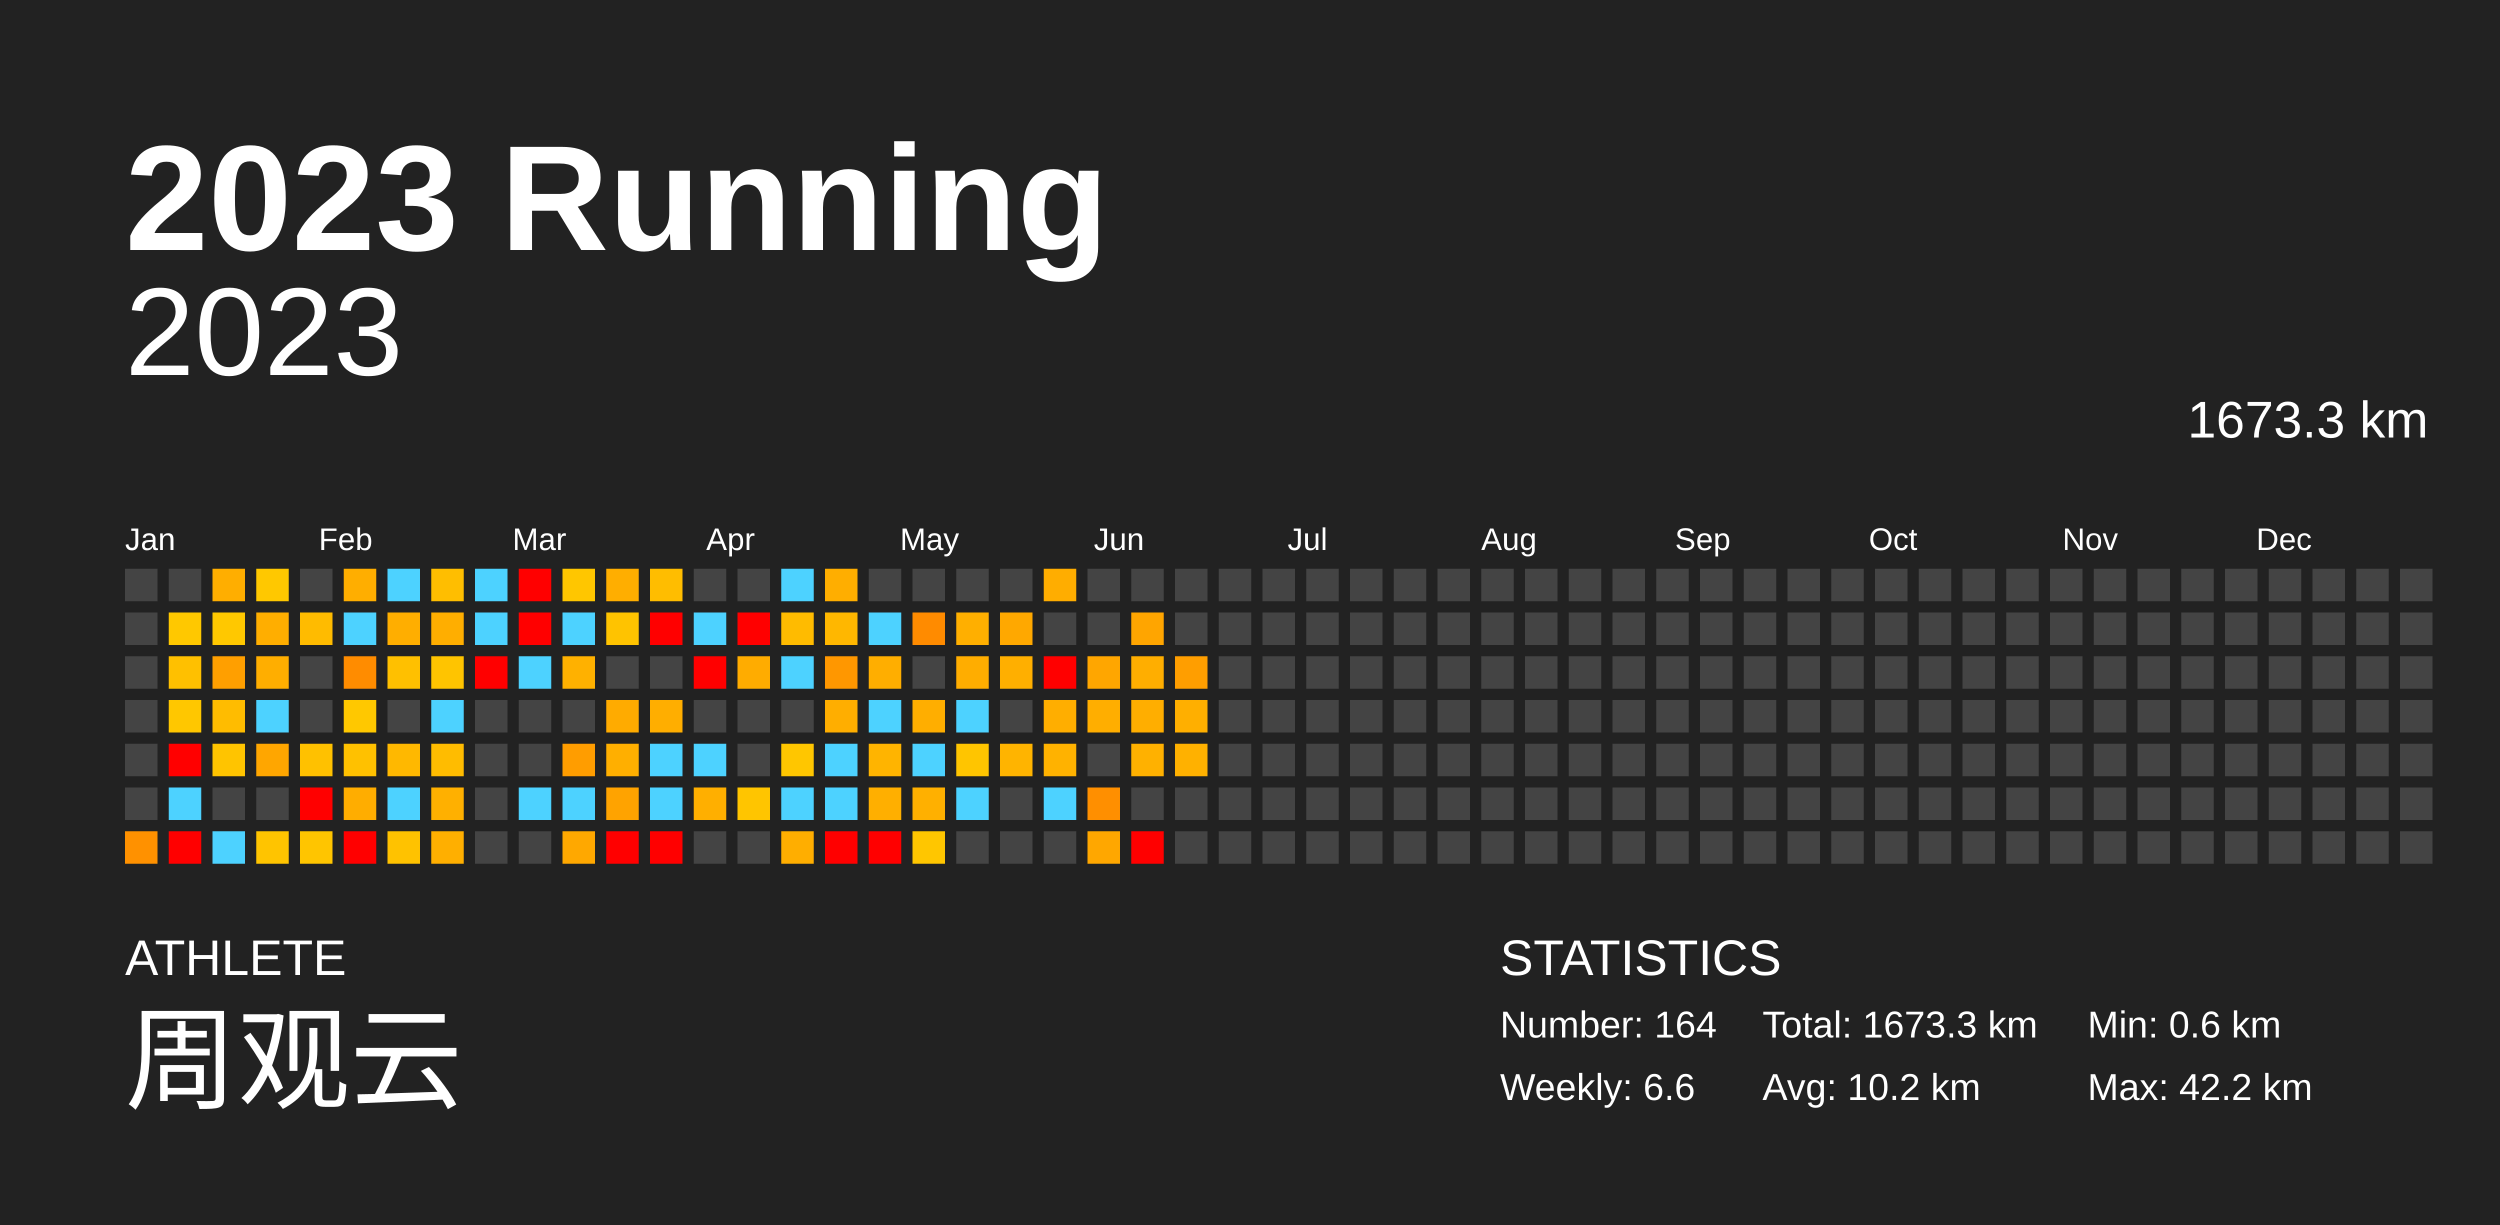
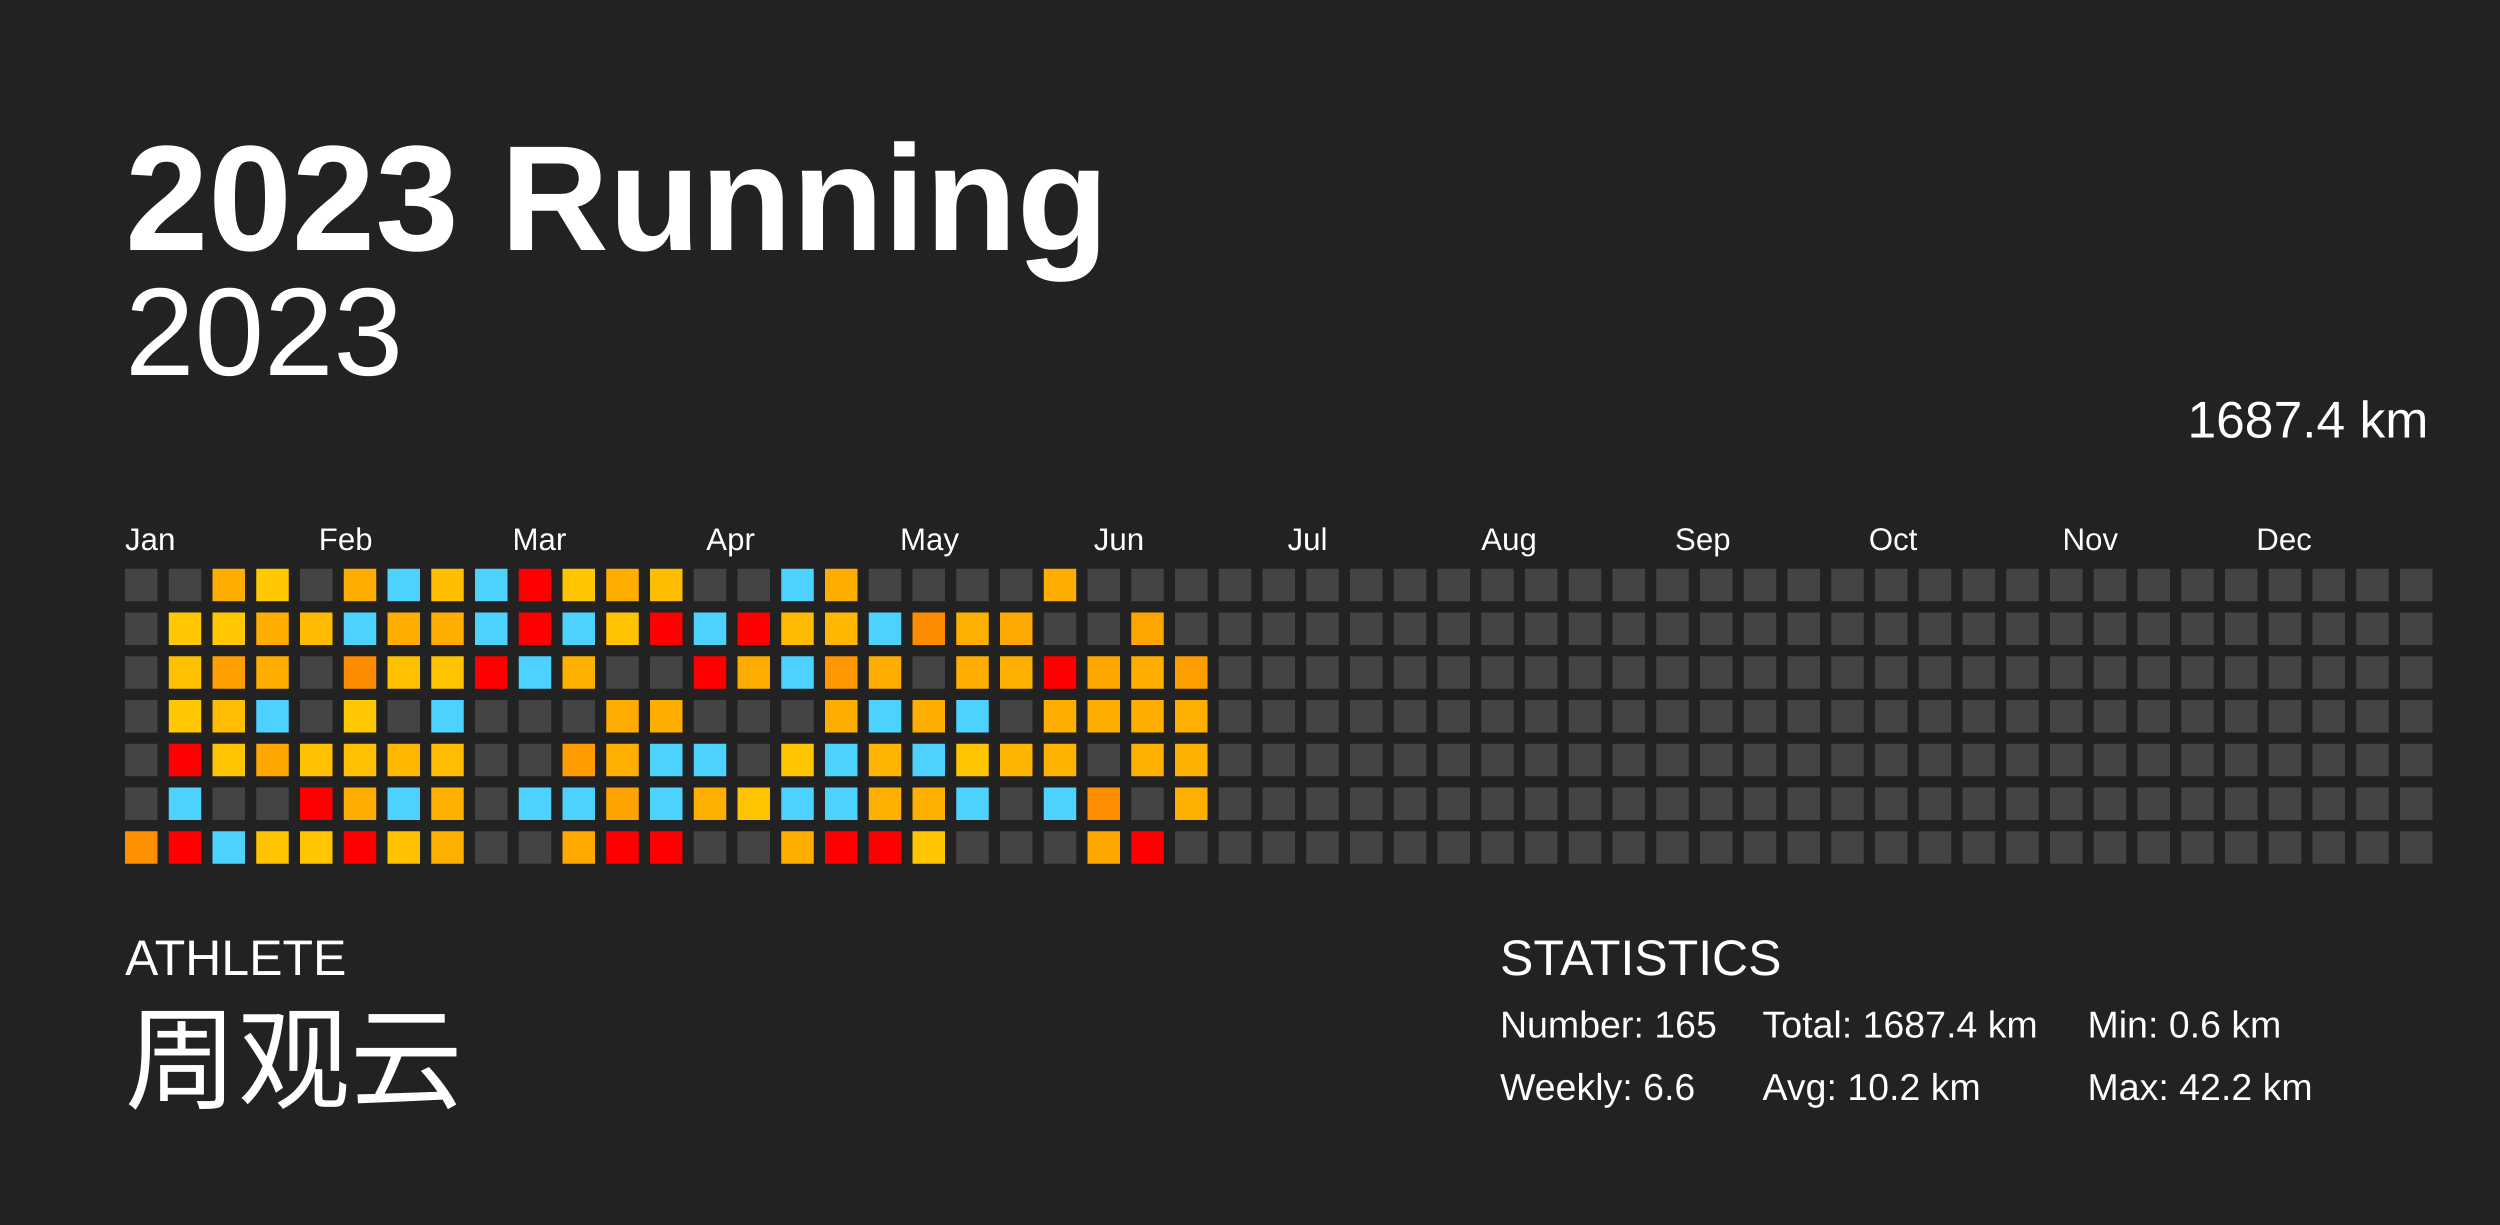
<svg xmlns="http://www.w3.org/2000/svg" baseProfile="full" height="98mm" version="1.1" viewBox="0,0,200,98" width="200mm">
  <defs />
  <rect fill="#222222" height="98" width="200" x="0" y="0" />
  <text fill="#FFFFFF" style="font-size:12px; font-family:Arial; font-weight:bold;" x="10" y="20">2023 Running</text>
  <text fill="#FFFFFF" style="font-size:4px; font-family:Arial" x="10" y="78">ATHLETE</text>
  <text fill="#FFFFFF" style="font-size:9px; font-family:Arial" x="10" y="88">周观云</text>
  <text fill="#FFFFFF" style="font-size:4px; font-family:Arial" x="120" y="78">STATISTICS</text>
-   <text fill="#FFFFFF" style="font-size:3px; font-family:Arial" x="120" y="83">Number: 164</text>
+   <text fill="#FFFFFF" style="font-size:3px; font-family:Arial" x="120" y="83">Number: 165</text>
  <text fill="#FFFFFF" style="font-size:3px; font-family:Arial" x="120" y="88">Weekly: 6.6</text>
-   <text fill="#FFFFFF" style="font-size:3px; font-family:Arial" x="141" y="83">Total: 1673.3 km</text>
+   <text fill="#FFFFFF" style="font-size:3px; font-family:Arial" x="141" y="83">Total: 1687.4 km</text>
  <text fill="#FFFFFF" style="font-size:3px; font-family:Arial" x="141" y="88">Avg: 10.2 km</text>
  <text fill="#FFFFFF" style="font-size:3px; font-family:Arial" x="167" y="83">Min: 0.6 km</text>
  <text fill="#FFFFFF" style="font-size:3px; font-family:Arial" x="167" y="88">Max: 42.2 km</text>
  <text alignment-baseline="hanging" fill="#FFFFFF" style="font-size:10.0px; font-family:Arial;" x="10" y="30">2023</text>
-   <text alignment-baseline="hanging" fill="#FFFFFF" style="font-size:4.125px; font-family:Arial;" x="175" y="35">1673.3 km</text>
+   <text alignment-baseline="hanging" fill="#FFFFFF" style="font-size:4.125px; font-family:Arial;" x="175" y="35">1687.4 km</text>
  <text fill="#FFFFFF" style="font-size:2.5px; font-family:Arial" x="10.0" y="44">Jan</text>
  <text fill="#FFFFFF" style="font-size:2.5px; font-family:Arial" x="25.5" y="44">Feb</text>
  <text fill="#FFFFFF" style="font-size:2.5px; font-family:Arial" x="41.0" y="44">Mar</text>
  <text fill="#FFFFFF" style="font-size:2.5px; font-family:Arial" x="56.5" y="44">Apr</text>
  <text fill="#FFFFFF" style="font-size:2.5px; font-family:Arial" x="72.0" y="44">May</text>
  <text fill="#FFFFFF" style="font-size:2.5px; font-family:Arial" x="87.5" y="44">Jun</text>
  <text fill="#FFFFFF" style="font-size:2.5px; font-family:Arial" x="103.0" y="44">Jul</text>
  <text fill="#FFFFFF" style="font-size:2.5px; font-family:Arial" x="118.5" y="44">Aug</text>
  <text fill="#FFFFFF" style="font-size:2.5px; font-family:Arial" x="134.0" y="44">Sep</text>
  <text fill="#FFFFFF" style="font-size:2.5px; font-family:Arial" x="149.5" y="44">Oct</text>
  <text fill="#FFFFFF" style="font-size:2.5px; font-family:Arial" x="165.0" y="44">Nov</text>
  <text fill="#FFFFFF" style="font-size:2.5px; font-family:Arial" x="180.5" y="44">Dec</text>
  <rect fill="#444444" height="2.6" width="2.6" x="10.0" y="45.5" />
  <rect fill="#444444" height="2.6" width="2.6" x="10.0" y="49.0" />
  <rect fill="#444444" height="2.6" width="2.6" x="10.0" y="52.5" />
  <rect fill="#444444" height="2.6" width="2.6" x="10.0" y="56.0" />
  <rect fill="#444444" height="2.6" width="2.6" x="10.0" y="59.5" />
  <rect fill="#444444" height="2.6" width="2.6" x="10.0" y="63.0" />
  <rect fill="#ff9100" height="2.6" width="2.6" x="10.0" y="66.5" />
  <rect fill="#444444" height="2.6" width="2.6" x="13.5" y="45.5" />
  <rect fill="#ffc800" height="2.6" width="2.6" x="13.5" y="49.0" />
  <rect fill="#ffc000" height="2.6" width="2.6" x="13.5" y="52.5" />
  <rect fill="#ffc700" height="2.6" width="2.6" x="13.5" y="56.0" />
  <rect fill="red" height="2.6" width="2.6" x="13.5" y="59.5" />
  <rect fill="#4dd2ff" height="2.6" width="2.6" x="13.5" y="63.0" />
  <rect fill="red" height="2.6" width="2.6" x="13.5" y="66.5" />
  <rect fill="#ffae00" height="2.6" width="2.6" x="17.0" y="45.5" />
  <rect fill="#ffc800" height="2.6" width="2.6" x="17.0" y="49.0" />
  <rect fill="#ff9f00" height="2.6" width="2.6" x="17.0" y="52.5" />
  <rect fill="#ffbc00" height="2.6" width="2.6" x="17.0" y="56.0" />
  <rect fill="#ffc400" height="2.6" width="2.6" x="17.0" y="59.5" />
  <rect fill="#444444" height="2.6" width="2.6" x="17.0" y="63.0" />
  <rect fill="#4dd2ff" height="2.6" width="2.6" x="17.0" y="66.5" />
  <rect fill="#ffc800" height="2.6" width="2.6" x="20.5" y="45.5" />
  <rect fill="#ffae00" height="2.6" width="2.6" x="20.5" y="49.0" />
  <rect fill="#ffae00" height="2.6" width="2.6" x="20.5" y="52.5" />
  <rect fill="#4dd2ff" height="2.6" width="2.6" x="20.5" y="56.0" />
  <rect fill="#ffa600" height="2.6" width="2.6" x="20.5" y="59.5" />
  <rect fill="#444444" height="2.6" width="2.6" x="20.5" y="63.0" />
  <rect fill="#ffc400" height="2.6" width="2.6" x="20.5" y="66.5" />
  <rect fill="#444444" height="2.6" width="2.6" x="24.0" y="45.5" />
  <rect fill="#ffbb00" height="2.6" width="2.6" x="24.0" y="49.0" />
  <rect fill="#444444" height="2.6" width="2.6" x="24.0" y="52.5" />
  <rect fill="#444444" height="2.6" width="2.6" x="24.0" y="56.0" />
  <rect fill="#ffc100" height="2.6" width="2.6" x="24.0" y="59.5" />
  <rect fill="red" height="2.6" width="2.6" x="24.0" y="63.0" />
  <rect fill="#ffc500" height="2.6" width="2.6" x="24.0" y="66.5" />
  <rect fill="#ffae00" height="2.6" width="2.6" x="27.5" y="45.5" />
  <rect fill="#4dd2ff" height="2.6" width="2.6" x="27.5" y="49.0" />
  <rect fill="#ff8c00" height="2.6" width="2.6" x="27.5" y="52.5" />
  <rect fill="#ffc800" height="2.6" width="2.6" x="27.5" y="56.0" />
  <rect fill="#ffc100" height="2.6" width="2.6" x="27.5" y="59.5" />
  <rect fill="#ffad00" height="2.6" width="2.6" x="27.5" y="63.0" />
  <rect fill="red" height="2.6" width="2.6" x="27.5" y="66.5" />
  <rect fill="#4dd2ff" height="2.6" width="2.6" x="31.0" y="45.5" />
  <rect fill="#ffae00" height="2.6" width="2.6" x="31.0" y="49.0" />
  <rect fill="#ffc000" height="2.6" width="2.6" x="31.0" y="52.5" />
  <rect fill="#444444" height="2.6" width="2.6" x="31.0" y="56.0" />
  <rect fill="#ffb800" height="2.6" width="2.6" x="31.0" y="59.5" />
  <rect fill="#4dd2ff" height="2.6" width="2.6" x="31.0" y="63.0" />
  <rect fill="#ffc200" height="2.6" width="2.6" x="31.0" y="66.5" />
  <rect fill="#ffbe00" height="2.6" width="2.6" x="34.5" y="45.5" />
  <rect fill="#ffae00" height="2.6" width="2.6" x="34.5" y="49.0" />
  <rect fill="#ffc400" height="2.6" width="2.6" x="34.5" y="52.5" />
  <rect fill="#4dd2ff" height="2.6" width="2.6" x="34.5" y="56.0" />
  <rect fill="#ffbc00" height="2.6" width="2.6" x="34.5" y="59.5" />
  <rect fill="#ffb000" height="2.6" width="2.6" x="34.5" y="63.0" />
  <rect fill="#ffaf00" height="2.6" width="2.6" x="34.5" y="66.5" />
  <rect fill="#4dd2ff" height="2.6" width="2.6" x="38.0" y="45.5" />
  <rect fill="#4dd2ff" height="2.6" width="2.6" x="38.0" y="49.0" />
  <rect fill="red" height="2.6" width="2.6" x="38.0" y="52.5" />
  <rect fill="#444444" height="2.6" width="2.6" x="38.0" y="56.0" />
  <rect fill="#444444" height="2.6" width="2.6" x="38.0" y="59.5" />
  <rect fill="#444444" height="2.6" width="2.6" x="38.0" y="63.0" />
  <rect fill="#444444" height="2.6" width="2.6" x="38.0" y="66.5" />
  <rect fill="red" height="2.6" width="2.6" x="41.5" y="45.5" />
  <rect fill="red" height="2.6" width="2.6" x="41.5" y="49.0" />
  <rect fill="#4dd2ff" height="2.6" width="2.6" x="41.5" y="52.5" />
  <rect fill="#444444" height="2.6" width="2.6" x="41.5" y="56.0" />
  <rect fill="#444444" height="2.6" width="2.6" x="41.5" y="59.5" />
  <rect fill="#4dd2ff" height="2.6" width="2.6" x="41.5" y="63.0" />
  <rect fill="#444444" height="2.6" width="2.6" x="41.5" y="66.5" />
  <rect fill="#ffc600" height="2.6" width="2.6" x="45.0" y="45.5" />
  <rect fill="#4dd2ff" height="2.6" width="2.6" x="45.0" y="49.0" />
  <rect fill="#ffb100" height="2.6" width="2.6" x="45.0" y="52.5" />
  <rect fill="#444444" height="2.6" width="2.6" x="45.0" y="56.0" />
  <rect fill="#ff9d00" height="2.6" width="2.6" x="45.0" y="59.5" />
  <rect fill="#4dd2ff" height="2.6" width="2.6" x="45.0" y="63.0" />
  <rect fill="#ffa800" height="2.6" width="2.6" x="45.0" y="66.5" />
  <rect fill="#ffae00" height="2.6" width="2.6" x="48.5" y="45.5" />
  <rect fill="#ffc300" height="2.6" width="2.6" x="48.5" y="49.0" />
  <rect fill="#444444" height="2.6" width="2.6" x="48.5" y="52.5" />
  <rect fill="#ffab00" height="2.6" width="2.6" x="48.5" y="56.0" />
  <rect fill="#ffaf00" height="2.6" width="2.6" x="48.5" y="59.5" />
  <rect fill="#ffa300" height="2.6" width="2.6" x="48.5" y="63.0" />
  <rect fill="red" height="2.6" width="2.6" x="48.5" y="66.5" />
  <rect fill="#ffbd00" height="2.6" width="2.6" x="52.0" y="45.5" />
  <rect fill="red" height="2.6" width="2.6" x="52.0" y="49.0" />
  <rect fill="#444444" height="2.6" width="2.6" x="52.0" y="52.5" />
  <rect fill="#ffae00" height="2.6" width="2.6" x="52.0" y="56.0" />
  <rect fill="#4dd2ff" height="2.6" width="2.6" x="52.0" y="59.5" />
  <rect fill="#4dd2ff" height="2.6" width="2.6" x="52.0" y="63.0" />
  <rect fill="red" height="2.6" width="2.6" x="52.0" y="66.5" />
  <rect fill="#444444" height="2.6" width="2.6" x="55.5" y="45.5" />
  <rect fill="#4dd2ff" height="2.6" width="2.6" x="55.5" y="49.0" />
  <rect fill="red" height="2.6" width="2.6" x="55.5" y="52.5" />
  <rect fill="#444444" height="2.6" width="2.6" x="55.5" y="56.0" />
  <rect fill="#4dd2ff" height="2.6" width="2.6" x="55.5" y="59.5" />
  <rect fill="#ffaf00" height="2.6" width="2.6" x="55.5" y="63.0" />
  <rect fill="#444444" height="2.6" width="2.6" x="55.5" y="66.5" />
  <rect fill="#444444" height="2.6" width="2.6" x="59.0" y="45.5" />
  <rect fill="red" height="2.6" width="2.6" x="59.0" y="49.0" />
  <rect fill="#ffac00" height="2.6" width="2.6" x="59.0" y="52.5" />
  <rect fill="#444444" height="2.6" width="2.6" x="59.0" y="56.0" />
  <rect fill="#444444" height="2.6" width="2.6" x="59.0" y="59.5" />
  <rect fill="#ffc500" height="2.6" width="2.6" x="59.0" y="63.0" />
  <rect fill="#444444" height="2.6" width="2.6" x="59.0" y="66.5" />
  <rect fill="#4dd2ff" height="2.6" width="2.6" x="62.5" y="45.5" />
  <rect fill="#ffbb00" height="2.6" width="2.6" x="62.5" y="49.0" />
  <rect fill="#4dd2ff" height="2.6" width="2.6" x="62.5" y="52.5" />
  <rect fill="#444444" height="2.6" width="2.6" x="62.5" y="56.0" />
  <rect fill="#ffc600" height="2.6" width="2.6" x="62.5" y="59.5" />
  <rect fill="#4dd2ff" height="2.6" width="2.6" x="62.5" y="63.0" />
  <rect fill="#ffae00" height="2.6" width="2.6" x="62.5" y="66.5" />
  <rect fill="#ffae00" height="2.6" width="2.6" x="66.0" y="45.5" />
  <rect fill="#ffb700" height="2.6" width="2.6" x="66.0" y="49.0" />
  <rect fill="#ff9700" height="2.6" width="2.6" x="66.0" y="52.5" />
  <rect fill="#ffae00" height="2.6" width="2.6" x="66.0" y="56.0" />
  <rect fill="#4dd2ff" height="2.6" width="2.6" x="66.0" y="59.5" />
  <rect fill="#4dd2ff" height="2.6" width="2.6" x="66.0" y="63.0" />
  <rect fill="red" height="2.6" width="2.6" x="66.0" y="66.5" />
  <rect fill="#444444" height="2.6" width="2.6" x="69.5" y="45.5" />
  <rect fill="#4dd2ff" height="2.6" width="2.6" x="69.5" y="49.0" />
  <rect fill="#ffae00" height="2.6" width="2.6" x="69.5" y="52.5" />
  <rect fill="#4dd2ff" height="2.6" width="2.6" x="69.5" y="56.0" />
  <rect fill="#ffb400" height="2.6" width="2.6" x="69.5" y="59.5" />
  <rect fill="#ffaf00" height="2.6" width="2.6" x="69.5" y="63.0" />
  <rect fill="red" height="2.6" width="2.6" x="69.5" y="66.5" />
  <rect fill="#444444" height="2.6" width="2.6" x="73.0" y="45.5" />
  <rect fill="#ff8b00" height="2.6" width="2.6" x="73.0" y="49.0" />
  <rect fill="#444444" height="2.6" width="2.6" x="73.0" y="52.5" />
  <rect fill="#ffae00" height="2.6" width="2.6" x="73.0" y="56.0" />
  <rect fill="#4dd2ff" height="2.6" width="2.6" x="73.0" y="59.5" />
  <rect fill="#ffb000" height="2.6" width="2.6" x="73.0" y="63.0" />
  <rect fill="#ffc600" height="2.6" width="2.6" x="73.0" y="66.5" />
  <rect fill="#444444" height="2.6" width="2.6" x="76.5" y="45.5" />
  <rect fill="#ffaf00" height="2.6" width="2.6" x="76.5" y="49.0" />
  <rect fill="#ffad00" height="2.6" width="2.6" x="76.5" y="52.5" />
  <rect fill="#4dd2ff" height="2.6" width="2.6" x="76.5" y="56.0" />
  <rect fill="#ffc500" height="2.6" width="2.6" x="76.5" y="59.5" />
  <rect fill="#4dd2ff" height="2.6" width="2.6" x="76.5" y="63.0" />
  <rect fill="#444444" height="2.6" width="2.6" x="76.5" y="66.5" />
  <rect fill="#444444" height="2.6" width="2.6" x="80.0" y="45.5" />
  <rect fill="#ffa800" height="2.6" width="2.6" x="80.0" y="49.0" />
  <rect fill="#ffaf00" height="2.6" width="2.6" x="80.0" y="52.5" />
  <rect fill="#444444" height="2.6" width="2.6" x="80.0" y="56.0" />
  <rect fill="#ffb400" height="2.6" width="2.6" x="80.0" y="59.5" />
  <rect fill="#444444" height="2.6" width="2.6" x="80.0" y="63.0" />
  <rect fill="#444444" height="2.6" width="2.6" x="80.0" y="66.5" />
  <rect fill="#ffad00" height="2.6" width="2.6" x="83.5" y="45.5" />
  <rect fill="#444444" height="2.6" width="2.6" x="83.5" y="49.0" />
  <rect fill="red" height="2.6" width="2.6" x="83.5" y="52.5" />
  <rect fill="#ffae00" height="2.6" width="2.6" x="83.5" y="56.0" />
  <rect fill="#ffb200" height="2.6" width="2.6" x="83.5" y="59.5" />
  <rect fill="#4dd2ff" height="2.6" width="2.6" x="83.5" y="63.0" />
  <rect fill="#444444" height="2.6" width="2.6" x="83.5" y="66.5" />
  <rect fill="#444444" height="2.6" width="2.6" x="87.0" y="45.5" />
  <rect fill="#444444" height="2.6" width="2.6" x="87.0" y="49.0" />
  <rect fill="#ffa600" height="2.6" width="2.6" x="87.0" y="52.5" />
  <rect fill="#ffae00" height="2.6" width="2.6" x="87.0" y="56.0" />
  <rect fill="#444444" height="2.6" width="2.6" x="87.0" y="59.5" />
  <rect fill="#ff8f00" height="2.6" width="2.6" x="87.0" y="63.0" />
  <rect fill="#ffa700" height="2.6" width="2.6" x="87.0" y="66.5" />
  <rect fill="#444444" height="2.6" width="2.6" x="90.5" y="45.5" />
  <rect fill="#ffa500" height="2.6" width="2.6" x="90.5" y="49.0" />
  <rect fill="#ffae00" height="2.6" width="2.6" x="90.5" y="52.5" />
  <rect fill="#ffae00" height="2.6" width="2.6" x="90.5" y="56.0" />
  <rect fill="#ffb100" height="2.6" width="2.6" x="90.5" y="59.5" />
  <rect fill="#444444" height="2.6" width="2.6" x="90.5" y="63.0" />
  <rect fill="red" height="2.6" width="2.6" x="90.5" y="66.5" />
  <rect fill="#444444" height="2.6" width="2.6" x="94.0" y="45.5" />
  <rect fill="#444444" height="2.6" width="2.6" x="94.0" y="49.0" />
  <rect fill="#ff9e00" height="2.6" width="2.6" x="94.0" y="52.5" />
  <rect fill="#ffaf00" height="2.6" width="2.6" x="94.0" y="56.0" />
  <rect fill="#ffb100" height="2.6" width="2.6" x="94.0" y="59.5" />
-   <rect fill="#444444" height="2.6" width="2.6" x="94.0" y="63.0" />
+   <rect fill="#ffaf00" height="2.6" width="2.6" x="94.0" y="63.0" />
  <rect fill="#444444" height="2.6" width="2.6" x="94.0" y="66.5" />
  <rect fill="#444444" height="2.6" width="2.6" x="97.5" y="45.5" />
  <rect fill="#444444" height="2.6" width="2.6" x="97.5" y="49.0" />
  <rect fill="#444444" height="2.6" width="2.6" x="97.5" y="52.5" />
  <rect fill="#444444" height="2.6" width="2.6" x="97.5" y="56.0" />
  <rect fill="#444444" height="2.6" width="2.6" x="97.5" y="59.5" />
  <rect fill="#444444" height="2.6" width="2.6" x="97.5" y="63.0" />
  <rect fill="#444444" height="2.6" width="2.6" x="97.5" y="66.5" />
  <rect fill="#444444" height="2.6" width="2.6" x="101.0" y="45.5" />
  <rect fill="#444444" height="2.6" width="2.6" x="101.0" y="49.0" />
  <rect fill="#444444" height="2.6" width="2.6" x="101.0" y="52.5" />
  <rect fill="#444444" height="2.6" width="2.6" x="101.0" y="56.0" />
  <rect fill="#444444" height="2.6" width="2.6" x="101.0" y="59.5" />
  <rect fill="#444444" height="2.6" width="2.6" x="101.0" y="63.0" />
  <rect fill="#444444" height="2.6" width="2.6" x="101.0" y="66.5" />
  <rect fill="#444444" height="2.6" width="2.6" x="104.5" y="45.5" />
  <rect fill="#444444" height="2.6" width="2.6" x="104.5" y="49.0" />
  <rect fill="#444444" height="2.6" width="2.6" x="104.5" y="52.5" />
  <rect fill="#444444" height="2.6" width="2.6" x="104.5" y="56.0" />
  <rect fill="#444444" height="2.6" width="2.6" x="104.5" y="59.5" />
  <rect fill="#444444" height="2.6" width="2.6" x="104.5" y="63.0" />
  <rect fill="#444444" height="2.6" width="2.6" x="104.5" y="66.5" />
  <rect fill="#444444" height="2.6" width="2.6" x="108.0" y="45.5" />
  <rect fill="#444444" height="2.6" width="2.6" x="108.0" y="49.0" />
  <rect fill="#444444" height="2.6" width="2.6" x="108.0" y="52.5" />
  <rect fill="#444444" height="2.6" width="2.6" x="108.0" y="56.0" />
  <rect fill="#444444" height="2.6" width="2.6" x="108.0" y="59.5" />
  <rect fill="#444444" height="2.6" width="2.6" x="108.0" y="63.0" />
  <rect fill="#444444" height="2.6" width="2.6" x="108.0" y="66.5" />
  <rect fill="#444444" height="2.6" width="2.6" x="111.5" y="45.5" />
  <rect fill="#444444" height="2.6" width="2.6" x="111.5" y="49.0" />
  <rect fill="#444444" height="2.6" width="2.6" x="111.5" y="52.5" />
  <rect fill="#444444" height="2.6" width="2.6" x="111.5" y="56.0" />
  <rect fill="#444444" height="2.6" width="2.6" x="111.5" y="59.5" />
  <rect fill="#444444" height="2.6" width="2.6" x="111.5" y="63.0" />
  <rect fill="#444444" height="2.6" width="2.6" x="111.5" y="66.5" />
  <rect fill="#444444" height="2.6" width="2.6" x="115.0" y="45.5" />
  <rect fill="#444444" height="2.6" width="2.6" x="115.0" y="49.0" />
  <rect fill="#444444" height="2.6" width="2.6" x="115.0" y="52.5" />
  <rect fill="#444444" height="2.6" width="2.6" x="115.0" y="56.0" />
  <rect fill="#444444" height="2.6" width="2.6" x="115.0" y="59.5" />
  <rect fill="#444444" height="2.6" width="2.6" x="115.0" y="63.0" />
  <rect fill="#444444" height="2.6" width="2.6" x="115.0" y="66.5" />
  <rect fill="#444444" height="2.6" width="2.6" x="118.5" y="45.5" />
  <rect fill="#444444" height="2.6" width="2.6" x="118.5" y="49.0" />
  <rect fill="#444444" height="2.6" width="2.6" x="118.5" y="52.5" />
  <rect fill="#444444" height="2.6" width="2.6" x="118.5" y="56.0" />
  <rect fill="#444444" height="2.6" width="2.6" x="118.5" y="59.5" />
  <rect fill="#444444" height="2.6" width="2.6" x="118.5" y="63.0" />
  <rect fill="#444444" height="2.6" width="2.6" x="118.5" y="66.5" />
  <rect fill="#444444" height="2.6" width="2.6" x="122.0" y="45.5" />
  <rect fill="#444444" height="2.6" width="2.6" x="122.0" y="49.0" />
  <rect fill="#444444" height="2.6" width="2.6" x="122.0" y="52.5" />
  <rect fill="#444444" height="2.6" width="2.6" x="122.0" y="56.0" />
  <rect fill="#444444" height="2.6" width="2.6" x="122.0" y="59.5" />
  <rect fill="#444444" height="2.6" width="2.6" x="122.0" y="63.0" />
  <rect fill="#444444" height="2.6" width="2.6" x="122.0" y="66.5" />
  <rect fill="#444444" height="2.6" width="2.6" x="125.5" y="45.5" />
  <rect fill="#444444" height="2.6" width="2.6" x="125.5" y="49.0" />
  <rect fill="#444444" height="2.6" width="2.6" x="125.5" y="52.5" />
  <rect fill="#444444" height="2.6" width="2.6" x="125.5" y="56.0" />
  <rect fill="#444444" height="2.6" width="2.6" x="125.5" y="59.5" />
  <rect fill="#444444" height="2.6" width="2.6" x="125.5" y="63.0" />
  <rect fill="#444444" height="2.6" width="2.6" x="125.5" y="66.5" />
  <rect fill="#444444" height="2.6" width="2.6" x="129.0" y="45.5" />
  <rect fill="#444444" height="2.6" width="2.6" x="129.0" y="49.0" />
  <rect fill="#444444" height="2.6" width="2.6" x="129.0" y="52.5" />
  <rect fill="#444444" height="2.6" width="2.6" x="129.0" y="56.0" />
  <rect fill="#444444" height="2.6" width="2.6" x="129.0" y="59.5" />
  <rect fill="#444444" height="2.6" width="2.6" x="129.0" y="63.0" />
  <rect fill="#444444" height="2.6" width="2.6" x="129.0" y="66.5" />
  <rect fill="#444444" height="2.6" width="2.6" x="132.5" y="45.5" />
  <rect fill="#444444" height="2.6" width="2.6" x="132.5" y="49.0" />
  <rect fill="#444444" height="2.6" width="2.6" x="132.5" y="52.5" />
  <rect fill="#444444" height="2.6" width="2.6" x="132.5" y="56.0" />
  <rect fill="#444444" height="2.6" width="2.6" x="132.5" y="59.5" />
  <rect fill="#444444" height="2.6" width="2.6" x="132.5" y="63.0" />
  <rect fill="#444444" height="2.6" width="2.6" x="132.5" y="66.5" />
  <rect fill="#444444" height="2.6" width="2.6" x="136.0" y="45.5" />
  <rect fill="#444444" height="2.6" width="2.6" x="136.0" y="49.0" />
  <rect fill="#444444" height="2.6" width="2.6" x="136.0" y="52.5" />
  <rect fill="#444444" height="2.6" width="2.6" x="136.0" y="56.0" />
  <rect fill="#444444" height="2.6" width="2.6" x="136.0" y="59.5" />
  <rect fill="#444444" height="2.6" width="2.6" x="136.0" y="63.0" />
  <rect fill="#444444" height="2.6" width="2.6" x="136.0" y="66.5" />
  <rect fill="#444444" height="2.6" width="2.6" x="139.5" y="45.5" />
  <rect fill="#444444" height="2.6" width="2.6" x="139.5" y="49.0" />
  <rect fill="#444444" height="2.6" width="2.6" x="139.5" y="52.5" />
  <rect fill="#444444" height="2.6" width="2.6" x="139.5" y="56.0" />
  <rect fill="#444444" height="2.6" width="2.6" x="139.5" y="59.5" />
  <rect fill="#444444" height="2.6" width="2.6" x="139.5" y="63.0" />
  <rect fill="#444444" height="2.6" width="2.6" x="139.5" y="66.5" />
  <rect fill="#444444" height="2.6" width="2.6" x="143.0" y="45.5" />
  <rect fill="#444444" height="2.6" width="2.6" x="143.0" y="49.0" />
  <rect fill="#444444" height="2.6" width="2.6" x="143.0" y="52.5" />
  <rect fill="#444444" height="2.6" width="2.6" x="143.0" y="56.0" />
  <rect fill="#444444" height="2.6" width="2.6" x="143.0" y="59.5" />
  <rect fill="#444444" height="2.6" width="2.6" x="143.0" y="63.0" />
  <rect fill="#444444" height="2.6" width="2.6" x="143.0" y="66.5" />
  <rect fill="#444444" height="2.6" width="2.6" x="146.5" y="45.5" />
  <rect fill="#444444" height="2.6" width="2.6" x="146.5" y="49.0" />
  <rect fill="#444444" height="2.6" width="2.6" x="146.5" y="52.5" />
  <rect fill="#444444" height="2.6" width="2.6" x="146.5" y="56.0" />
  <rect fill="#444444" height="2.6" width="2.6" x="146.5" y="59.5" />
  <rect fill="#444444" height="2.6" width="2.6" x="146.5" y="63.0" />
  <rect fill="#444444" height="2.6" width="2.6" x="146.5" y="66.5" />
  <rect fill="#444444" height="2.6" width="2.6" x="150.0" y="45.5" />
  <rect fill="#444444" height="2.6" width="2.6" x="150.0" y="49.0" />
  <rect fill="#444444" height="2.6" width="2.6" x="150.0" y="52.5" />
  <rect fill="#444444" height="2.6" width="2.6" x="150.0" y="56.0" />
  <rect fill="#444444" height="2.6" width="2.6" x="150.0" y="59.5" />
  <rect fill="#444444" height="2.6" width="2.6" x="150.0" y="63.0" />
  <rect fill="#444444" height="2.6" width="2.6" x="150.0" y="66.5" />
  <rect fill="#444444" height="2.6" width="2.6" x="153.5" y="45.5" />
  <rect fill="#444444" height="2.6" width="2.6" x="153.5" y="49.0" />
  <rect fill="#444444" height="2.6" width="2.6" x="153.5" y="52.5" />
  <rect fill="#444444" height="2.6" width="2.6" x="153.5" y="56.0" />
  <rect fill="#444444" height="2.6" width="2.6" x="153.5" y="59.5" />
  <rect fill="#444444" height="2.6" width="2.6" x="153.5" y="63.0" />
  <rect fill="#444444" height="2.6" width="2.6" x="153.5" y="66.5" />
  <rect fill="#444444" height="2.6" width="2.6" x="157.0" y="45.5" />
  <rect fill="#444444" height="2.6" width="2.6" x="157.0" y="49.0" />
  <rect fill="#444444" height="2.6" width="2.6" x="157.0" y="52.5" />
  <rect fill="#444444" height="2.6" width="2.6" x="157.0" y="56.0" />
  <rect fill="#444444" height="2.6" width="2.6" x="157.0" y="59.5" />
  <rect fill="#444444" height="2.6" width="2.6" x="157.0" y="63.0" />
  <rect fill="#444444" height="2.6" width="2.6" x="157.0" y="66.5" />
  <rect fill="#444444" height="2.6" width="2.6" x="160.5" y="45.5" />
  <rect fill="#444444" height="2.6" width="2.6" x="160.5" y="49.0" />
  <rect fill="#444444" height="2.6" width="2.6" x="160.5" y="52.5" />
  <rect fill="#444444" height="2.6" width="2.6" x="160.5" y="56.0" />
  <rect fill="#444444" height="2.6" width="2.6" x="160.5" y="59.5" />
  <rect fill="#444444" height="2.6" width="2.6" x="160.5" y="63.0" />
  <rect fill="#444444" height="2.6" width="2.6" x="160.5" y="66.5" />
  <rect fill="#444444" height="2.6" width="2.6" x="164.0" y="45.5" />
  <rect fill="#444444" height="2.6" width="2.6" x="164.0" y="49.0" />
  <rect fill="#444444" height="2.6" width="2.6" x="164.0" y="52.5" />
  <rect fill="#444444" height="2.6" width="2.6" x="164.0" y="56.0" />
  <rect fill="#444444" height="2.6" width="2.6" x="164.0" y="59.5" />
  <rect fill="#444444" height="2.6" width="2.6" x="164.0" y="63.0" />
  <rect fill="#444444" height="2.6" width="2.6" x="164.0" y="66.5" />
  <rect fill="#444444" height="2.6" width="2.6" x="167.5" y="45.5" />
  <rect fill="#444444" height="2.6" width="2.6" x="167.5" y="49.0" />
  <rect fill="#444444" height="2.6" width="2.6" x="167.5" y="52.5" />
  <rect fill="#444444" height="2.6" width="2.6" x="167.5" y="56.0" />
  <rect fill="#444444" height="2.6" width="2.6" x="167.5" y="59.5" />
  <rect fill="#444444" height="2.6" width="2.6" x="167.5" y="63.0" />
  <rect fill="#444444" height="2.6" width="2.6" x="167.5" y="66.5" />
  <rect fill="#444444" height="2.6" width="2.6" x="171.0" y="45.5" />
  <rect fill="#444444" height="2.6" width="2.6" x="171.0" y="49.0" />
  <rect fill="#444444" height="2.6" width="2.6" x="171.0" y="52.5" />
  <rect fill="#444444" height="2.6" width="2.6" x="171.0" y="56.0" />
  <rect fill="#444444" height="2.6" width="2.6" x="171.0" y="59.5" />
  <rect fill="#444444" height="2.6" width="2.6" x="171.0" y="63.0" />
  <rect fill="#444444" height="2.6" width="2.6" x="171.0" y="66.5" />
  <rect fill="#444444" height="2.6" width="2.6" x="174.5" y="45.5" />
  <rect fill="#444444" height="2.6" width="2.6" x="174.5" y="49.0" />
  <rect fill="#444444" height="2.6" width="2.6" x="174.5" y="52.5" />
  <rect fill="#444444" height="2.6" width="2.6" x="174.5" y="56.0" />
  <rect fill="#444444" height="2.6" width="2.6" x="174.5" y="59.5" />
  <rect fill="#444444" height="2.6" width="2.6" x="174.5" y="63.0" />
  <rect fill="#444444" height="2.6" width="2.6" x="174.5" y="66.5" />
  <rect fill="#444444" height="2.6" width="2.6" x="178.0" y="45.5" />
  <rect fill="#444444" height="2.6" width="2.6" x="178.0" y="49.0" />
  <rect fill="#444444" height="2.6" width="2.6" x="178.0" y="52.5" />
  <rect fill="#444444" height="2.6" width="2.6" x="178.0" y="56.0" />
  <rect fill="#444444" height="2.6" width="2.6" x="178.0" y="59.5" />
  <rect fill="#444444" height="2.6" width="2.6" x="178.0" y="63.0" />
  <rect fill="#444444" height="2.6" width="2.6" x="178.0" y="66.5" />
  <rect fill="#444444" height="2.6" width="2.6" x="181.5" y="45.5" />
  <rect fill="#444444" height="2.6" width="2.6" x="181.5" y="49.0" />
  <rect fill="#444444" height="2.6" width="2.6" x="181.5" y="52.5" />
  <rect fill="#444444" height="2.6" width="2.6" x="181.5" y="56.0" />
  <rect fill="#444444" height="2.6" width="2.6" x="181.5" y="59.5" />
  <rect fill="#444444" height="2.6" width="2.6" x="181.5" y="63.0" />
  <rect fill="#444444" height="2.6" width="2.6" x="181.5" y="66.5" />
  <rect fill="#444444" height="2.6" width="2.6" x="185.0" y="45.5" />
  <rect fill="#444444" height="2.6" width="2.6" x="185.0" y="49.0" />
  <rect fill="#444444" height="2.6" width="2.6" x="185.0" y="52.5" />
  <rect fill="#444444" height="2.6" width="2.6" x="185.0" y="56.0" />
  <rect fill="#444444" height="2.6" width="2.6" x="185.0" y="59.5" />
  <rect fill="#444444" height="2.6" width="2.6" x="185.0" y="63.0" />
  <rect fill="#444444" height="2.6" width="2.6" x="185.0" y="66.5" />
  <rect fill="#444444" height="2.6" width="2.6" x="188.5" y="45.5" />
  <rect fill="#444444" height="2.6" width="2.6" x="188.5" y="49.0" />
  <rect fill="#444444" height="2.6" width="2.6" x="188.5" y="52.5" />
  <rect fill="#444444" height="2.6" width="2.6" x="188.5" y="56.0" />
  <rect fill="#444444" height="2.6" width="2.6" x="188.5" y="59.5" />
  <rect fill="#444444" height="2.6" width="2.6" x="188.5" y="63.0" />
  <rect fill="#444444" height="2.6" width="2.6" x="188.5" y="66.5" />
  <rect fill="#444444" height="2.6" width="2.6" x="192.0" y="45.5" />
  <rect fill="#444444" height="2.6" width="2.6" x="192.0" y="49.0" />
  <rect fill="#444444" height="2.6" width="2.6" x="192.0" y="52.5" />
  <rect fill="#444444" height="2.6" width="2.6" x="192.0" y="56.0" />
  <rect fill="#444444" height="2.6" width="2.6" x="192.0" y="59.5" />
  <rect fill="#444444" height="2.6" width="2.6" x="192.0" y="63.0" />
  <rect fill="#444444" height="2.6" width="2.6" x="192.0" y="66.5" />
</svg>
